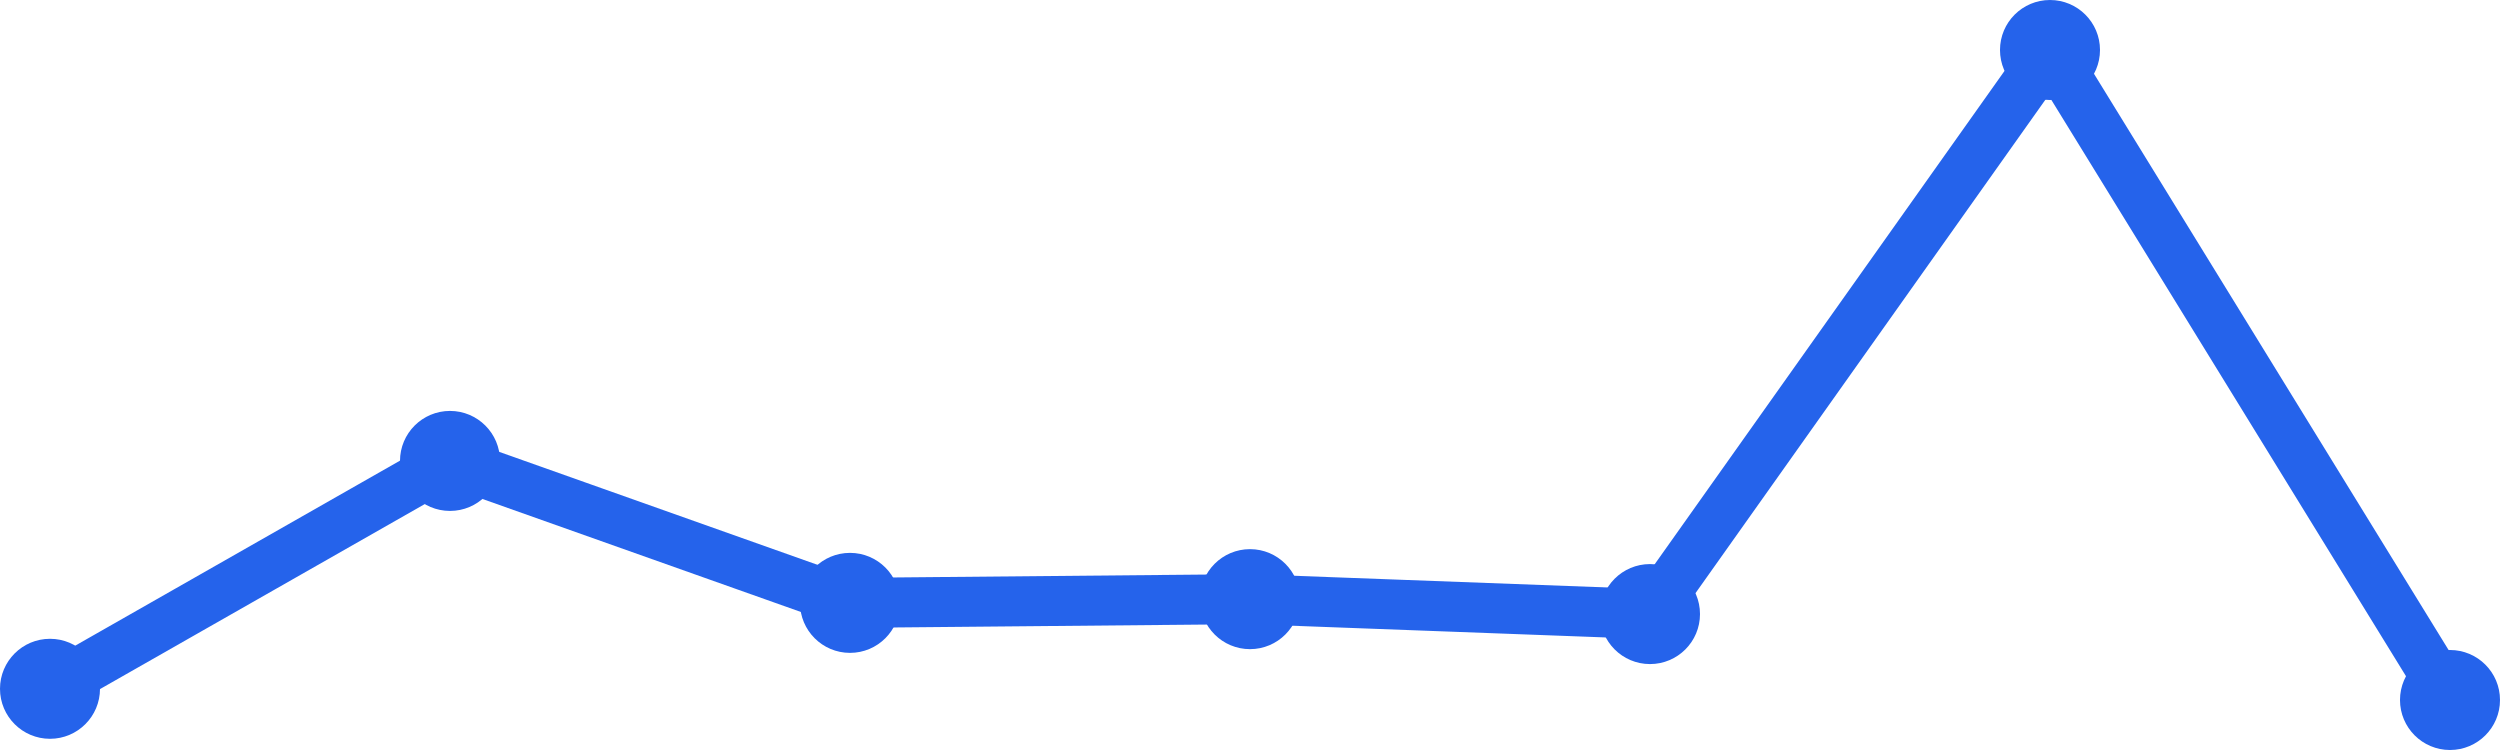
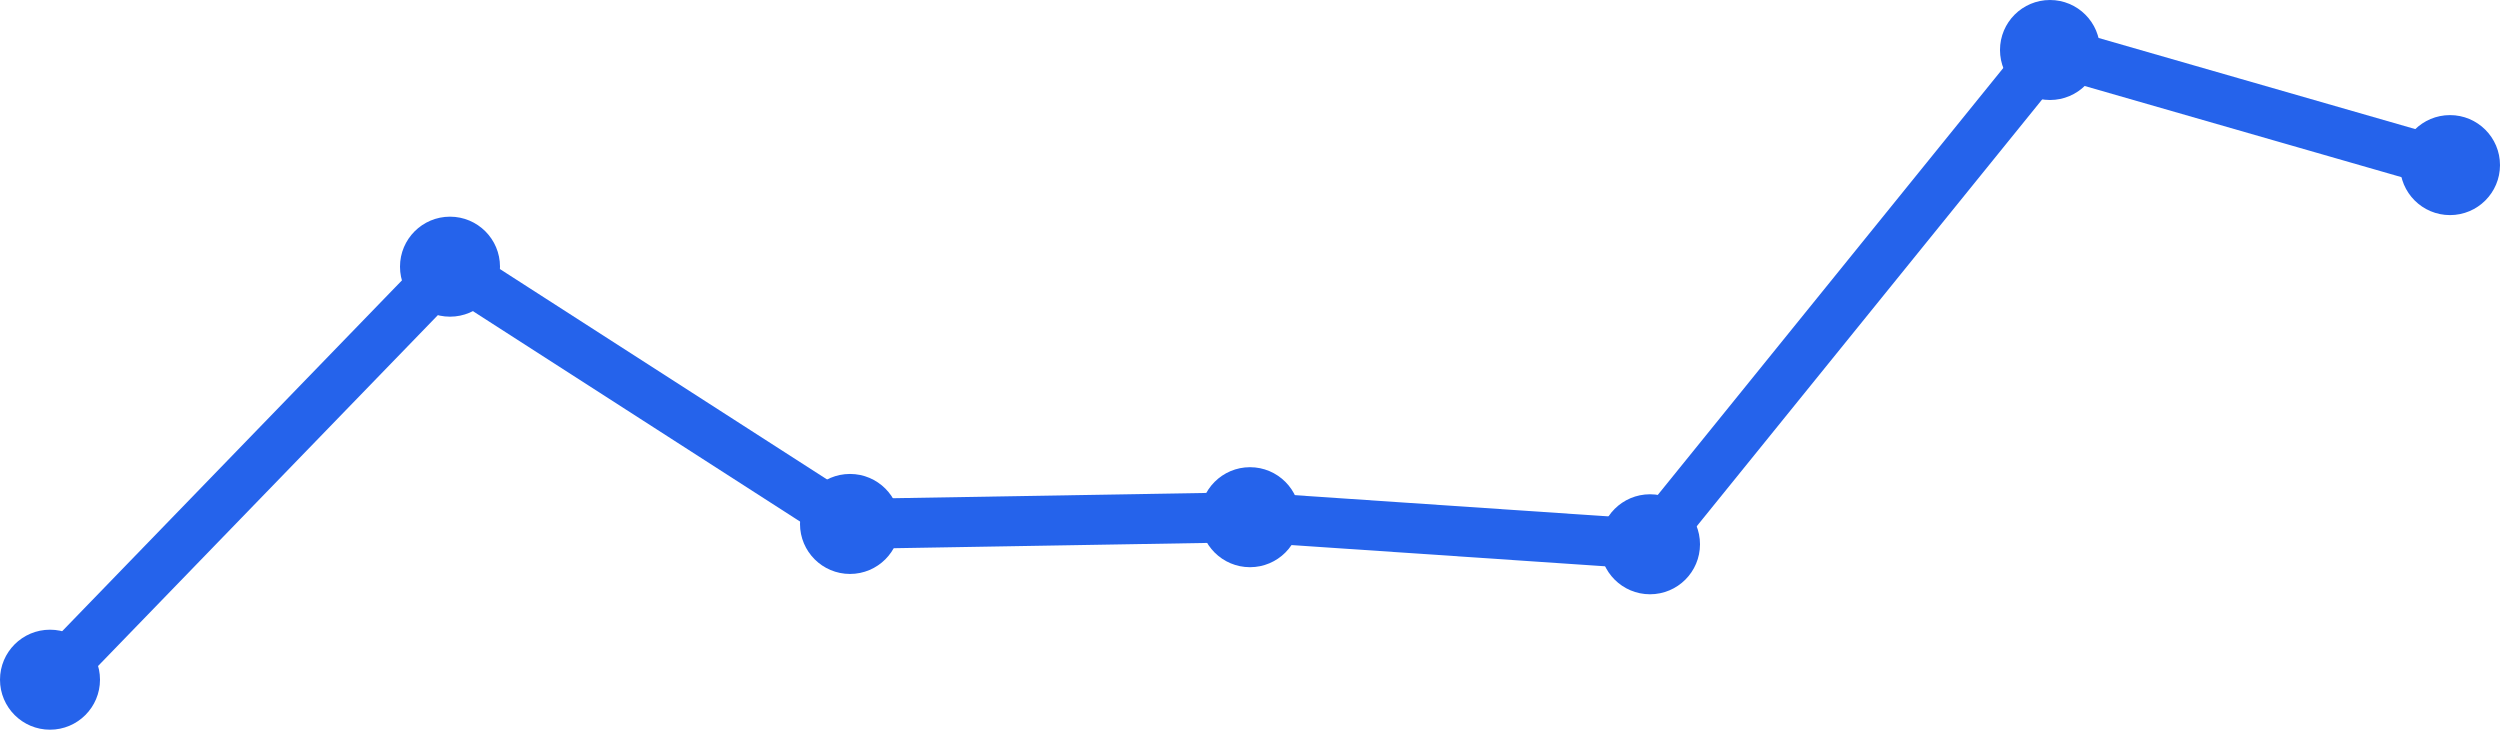
<svg xmlns="http://www.w3.org/2000/svg" width="100" height="30" viewBox="0 0 100 30">
-   <path d="M 2,27.552 L 18,18.437 L 34,24.115 L 50,23.966 L 66,24.563 L 82,2 L 98,28" fill="none" stroke="#2563eb" stroke-width="2" stroke-linecap="round" stroke-linejoin="round" />
-   <circle cx="2" cy="27.552" r="2" fill="#2563eb" />
-   <circle cx="18" cy="18.437" r="2" fill="#2563eb" />
-   <circle cx="34" cy="24.115" r="2" fill="#2563eb" />
-   <circle cx="50" cy="23.966" r="2" fill="#2563eb" />
-   <circle cx="66" cy="24.563" r="2" fill="#2563eb" />
+   <path d="M 2,27.188 L 18,10.667 L 34,20.958 L 50,20.688 L 66,21.771 L 82,2 L 98,6.604" fill="none" stroke="#2563eb" stroke-width="2" stroke-linecap="round" stroke-linejoin="round" />
+   <circle cx="2" cy="27.188" r="2" fill="#2563eb" />
+   <circle cx="18" cy="10.667" r="2" fill="#2563eb" />
+   <circle cx="34" cy="20.958" r="2" fill="#2563eb" />
+   <circle cx="50" cy="20.688" r="2" fill="#2563eb" />
+   <circle cx="66" cy="21.771" r="2" fill="#2563eb" />
  <circle cx="82" cy="2" r="2" fill="#2563eb" />
-   <circle cx="98" cy="28" r="2" fill="#2563eb" />
+   <circle cx="98" cy="6.604" r="2" fill="#2563eb" />
</svg>
